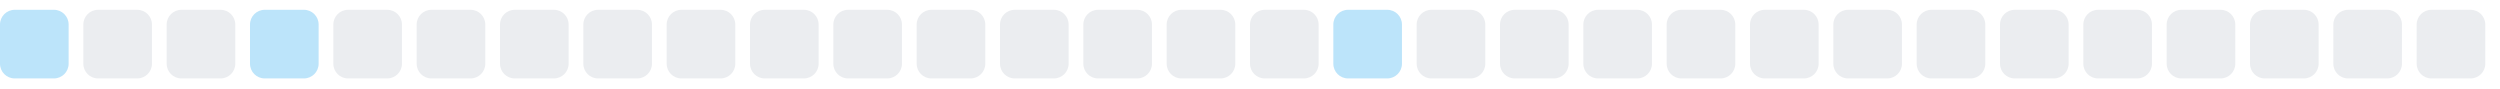
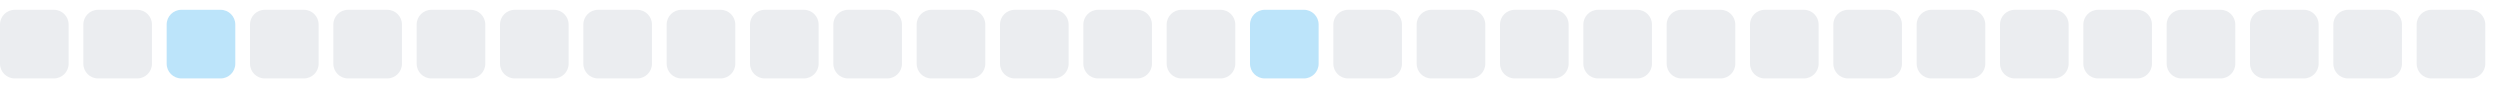
<svg xmlns="http://www.w3.org/2000/svg" width="255" height="9">
  <style>
        .level0 { fill: #ebedf0; }
        .level1 { fill: #bce4fa; }
        .level2 { fill: #75c7f7; }
        .level3 { fill: #30a9f2; }
        .level4 { fill: #008ee6; }
        @media (prefers-color-scheme: dark) {
          .level0 { fill: #161b22; }
          .level1 { fill: #0b3b5c; }
          .level2 { fill: #0a6299; }
          .level3 { fill: #008ee6; }
          .level4 { fill: #5bc4ff; }
        }
      </style>
-   <rect x="0.0" y="1" width="7" height="7" rx="1.5" ry="1.5" class="level1" />
+   <rect x="0.0" y="1" width="7" height="7" rx="1.5" ry="1.5" class="level0" />
  <rect x="8.5" y="1" width="7" height="7" rx="1.5" ry="1.5" class="level0" />
-   <rect x="17.0" y="1" width="7" height="7" rx="1.5" ry="1.5" class="level0" />
-   <rect x="25.5" y="1" width="7" height="7" rx="1.5" ry="1.5" class="level1" />
+   <rect x="17.0" y="1" width="7" height="7" rx="1.5" ry="1.5" class="level1" />
+   <rect x="25.5" y="1" width="7" height="7" rx="1.5" ry="1.5" class="level0" />
  <rect x="34.0" y="1" width="7" height="7" rx="1.5" ry="1.5" class="level0" />
  <rect x="42.5" y="1" width="7" height="7" rx="1.5" ry="1.5" class="level0" />
  <rect x="51.0" y="1" width="7" height="7" rx="1.5" ry="1.5" class="level0" />
  <rect x="59.5" y="1" width="7" height="7" rx="1.5" ry="1.5" class="level0" />
  <rect x="68.0" y="1" width="7" height="7" rx="1.5" ry="1.5" class="level0" />
  <rect x="76.5" y="1" width="7" height="7" rx="1.5" ry="1.5" class="level0" />
  <rect x="85.0" y="1" width="7" height="7" rx="1.5" ry="1.5" class="level0" />
  <rect x="93.5" y="1" width="7" height="7" rx="1.5" ry="1.5" class="level0" />
  <rect x="102.0" y="1" width="7" height="7" rx="1.5" ry="1.5" class="level0" />
  <rect x="110.5" y="1" width="7" height="7" rx="1.5" ry="1.5" class="level0" />
  <rect x="119.0" y="1" width="7" height="7" rx="1.5" ry="1.5" class="level0" />
-   <rect x="127.5" y="1" width="7" height="7" rx="1.5" ry="1.5" class="level0" />
-   <rect x="136.0" y="1" width="7" height="7" rx="1.5" ry="1.5" class="level1" />
+   <rect x="127.5" y="1" width="7" height="7" rx="1.5" ry="1.5" class="level1" />
+   <rect x="136.0" y="1" width="7" height="7" rx="1.5" ry="1.5" class="level0" />
  <rect x="144.5" y="1" width="7" height="7" rx="1.5" ry="1.5" class="level0" />
  <rect x="153.0" y="1" width="7" height="7" rx="1.5" ry="1.5" class="level0" />
  <rect x="161.5" y="1" width="7" height="7" rx="1.5" ry="1.5" class="level0" />
  <rect x="170.0" y="1" width="7" height="7" rx="1.5" ry="1.5" class="level0" />
  <rect x="178.5" y="1" width="7" height="7" rx="1.5" ry="1.5" class="level0" />
  <rect x="187.0" y="1" width="7" height="7" rx="1.5" ry="1.5" class="level0" />
  <rect x="195.5" y="1" width="7" height="7" rx="1.5" ry="1.5" class="level0" />
  <rect x="204.0" y="1" width="7" height="7" rx="1.5" ry="1.5" class="level0" />
  <rect x="212.5" y="1" width="7" height="7" rx="1.5" ry="1.5" class="level0" />
  <rect x="221.0" y="1" width="7" height="7" rx="1.5" ry="1.5" class="level0" />
  <rect x="229.5" y="1" width="7" height="7" rx="1.5" ry="1.5" class="level0" />
  <rect x="238.0" y="1" width="7" height="7" rx="1.5" ry="1.5" class="level0" />
  <rect x="246.5" y="1" width="7" height="7" rx="1.5" ry="1.5" class="level0" />
</svg>
